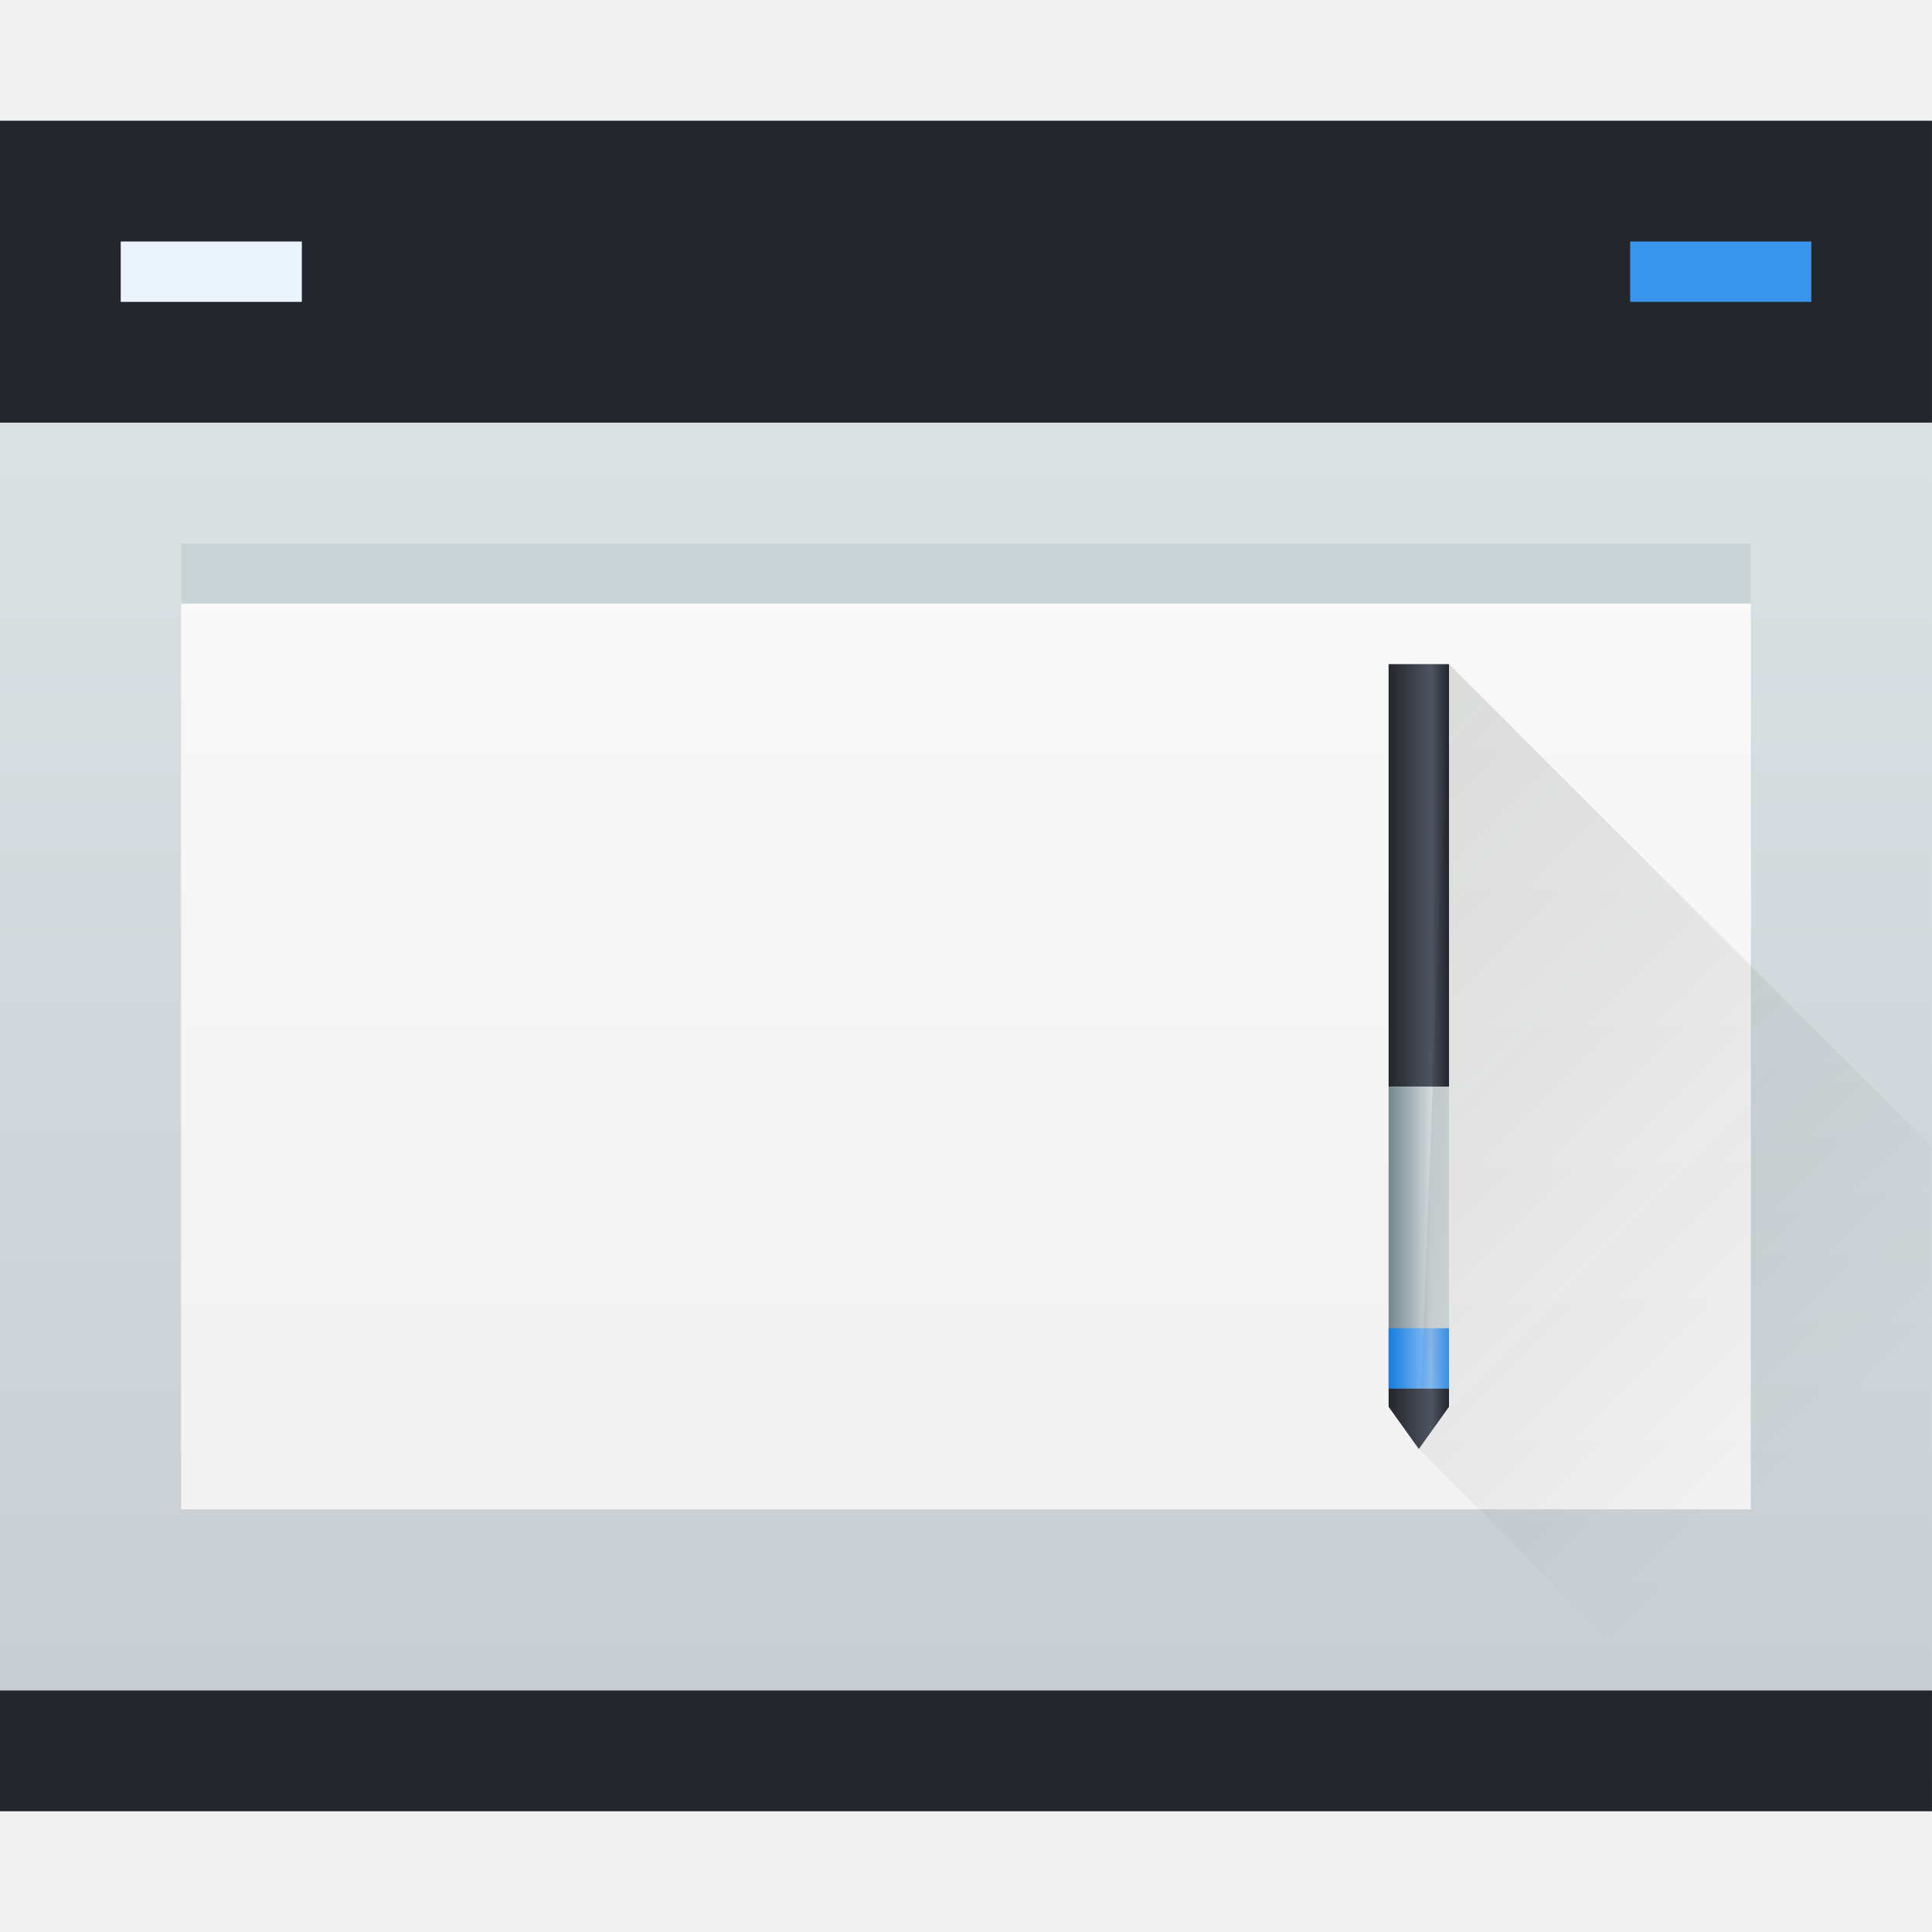
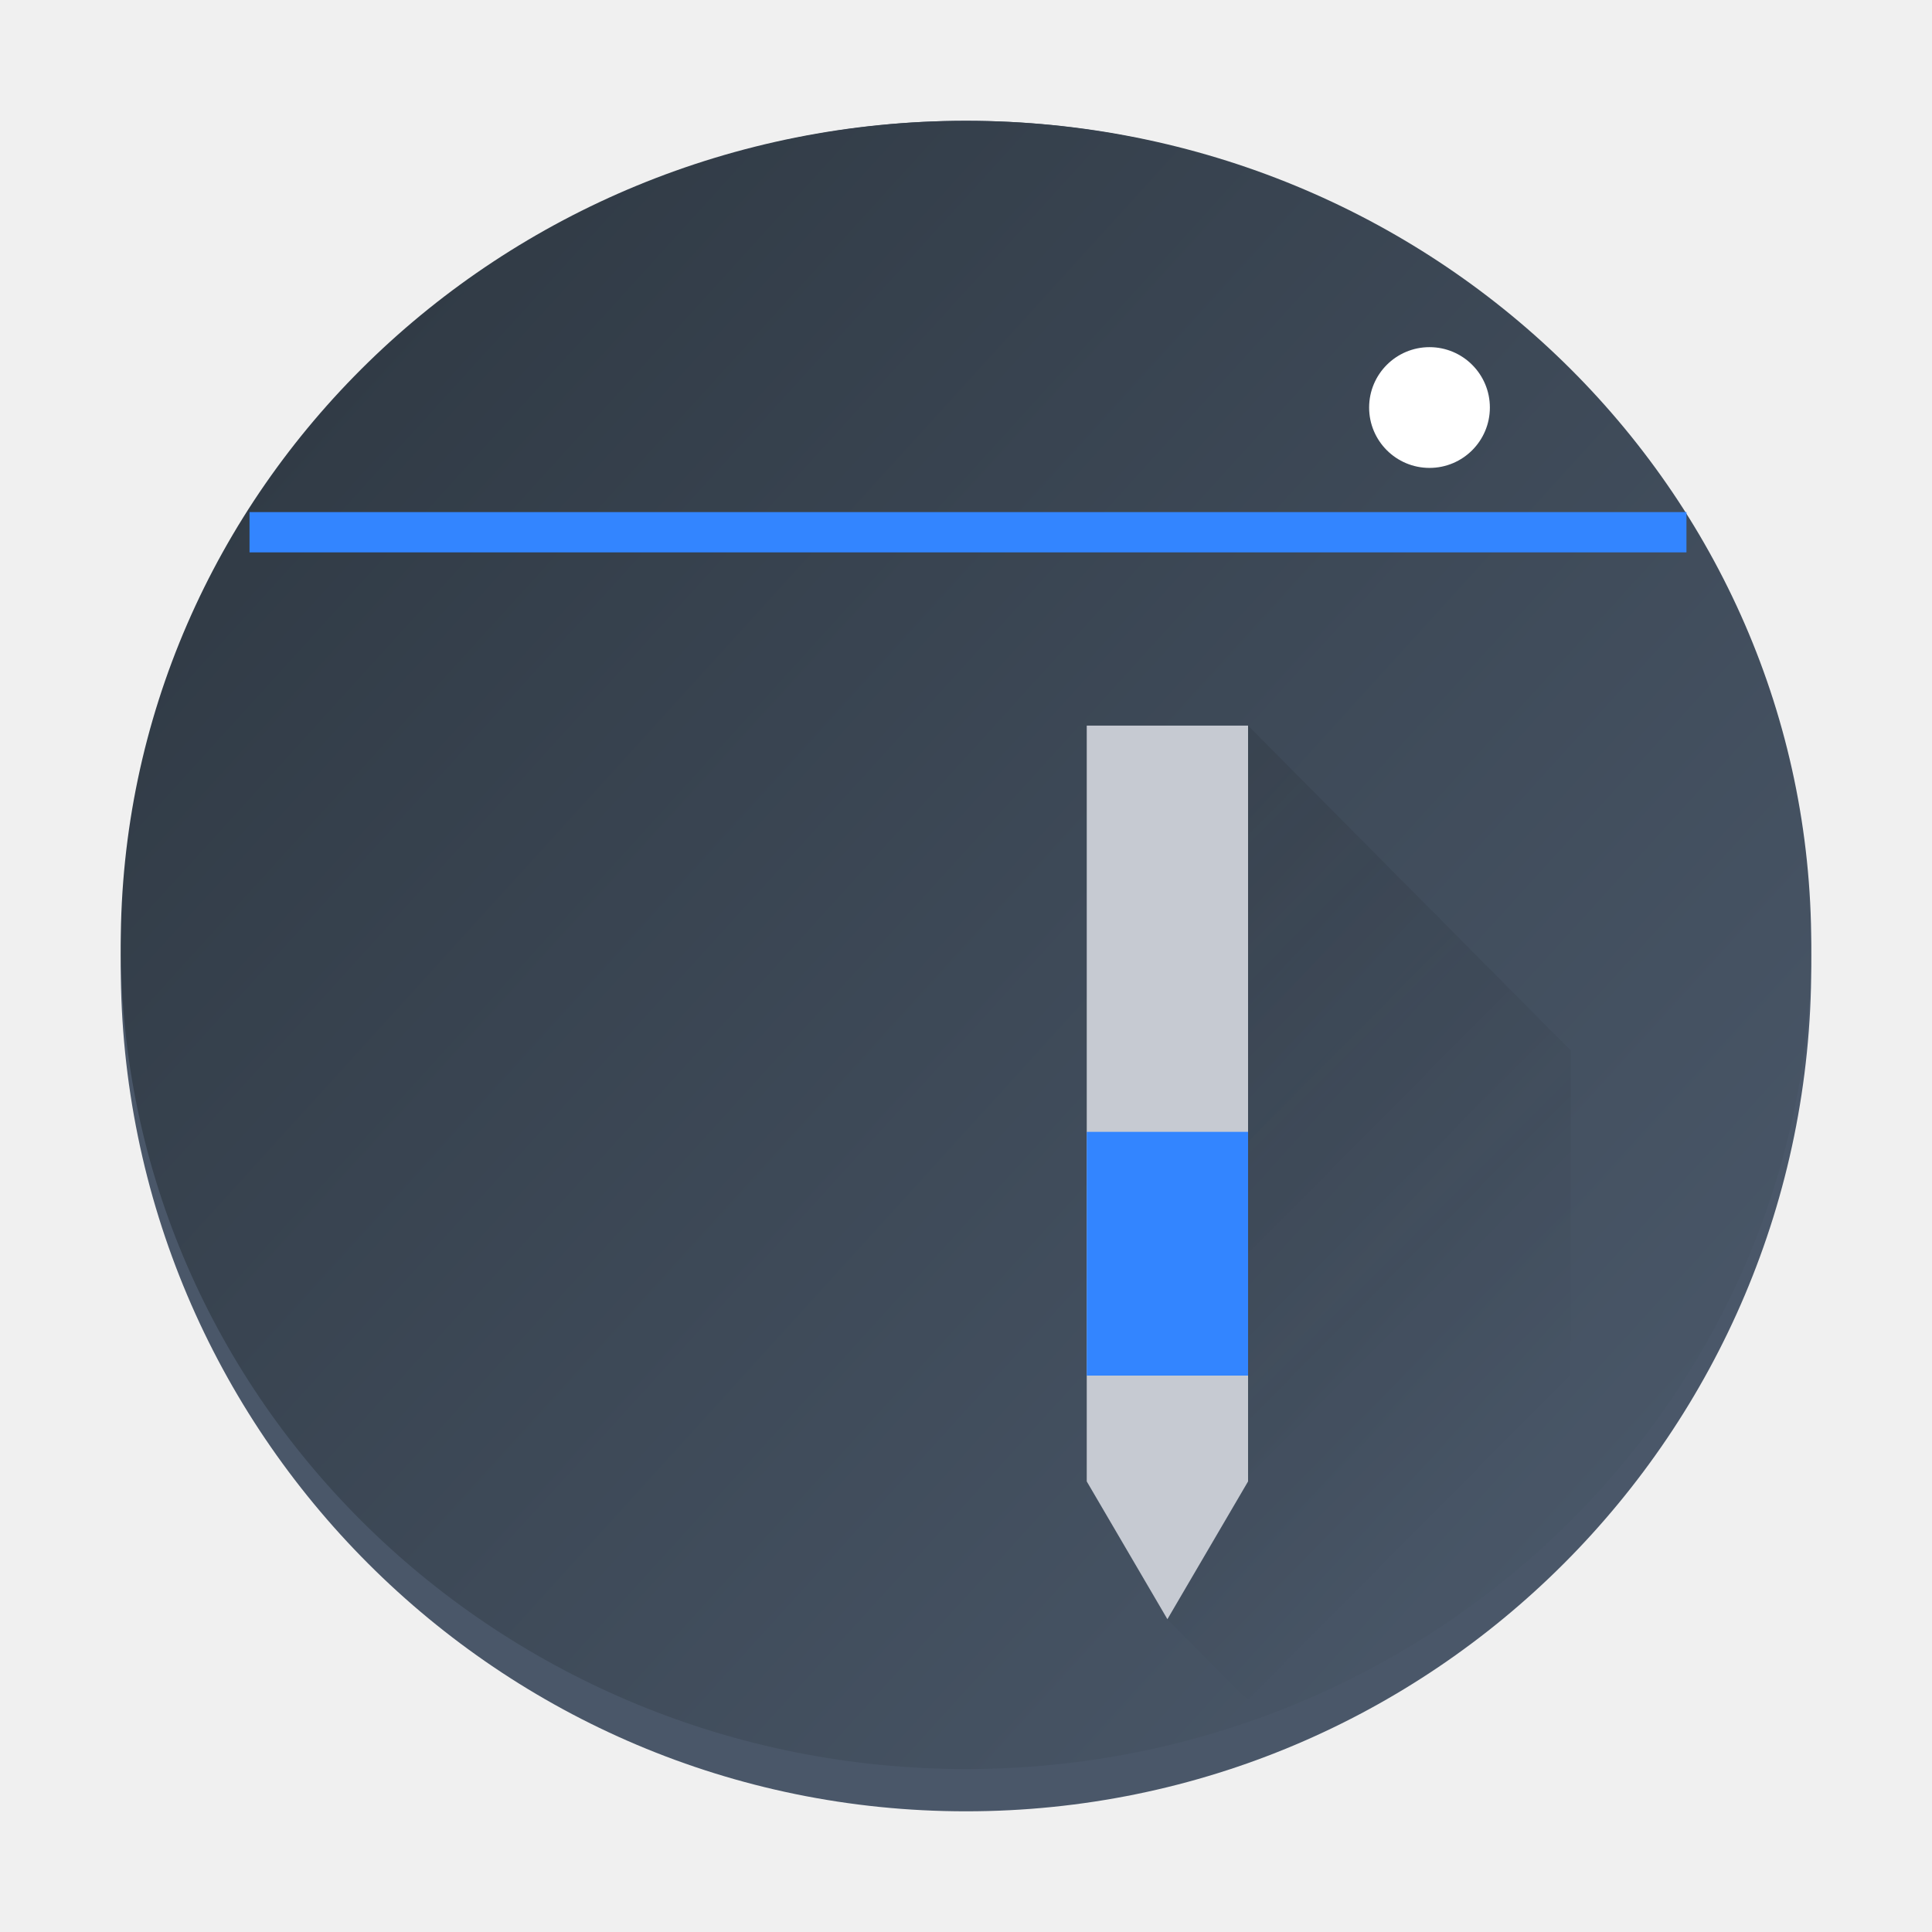
- <svg xmlns="http://www.w3.org/2000/svg" xmlns:xlink="http://www.w3.org/1999/xlink" width="32" version="1.1" height="32">
-   <defs id="defs5455">
-     <linearGradient id="linearGradient4222">
-       <stop style="stop-color:#147de1" id="stop4224" />
-       <stop offset="0.7" style="stop-color:#88bff4" id="stop4226" />
-       <stop offset="1" style="stop-color:#3995ed" id="stop4228" />
+ <svg xmlns="http://www.w3.org/2000/svg" xmlns:xlink="http://www.w3.org/1999/xlink" height="32" width="32" version="1.1" id="svg786">
+   <defs id="defs790">
+     <linearGradient id="linearGradient945">
+       <stop style="stop-color:#2a333c;stop-opacity:1;" offset="0" id="stop941" />
+       <stop style="stop-color:#4c5a6c;stop-opacity:1;" offset="1" id="stop943" />
    </linearGradient>
-     <linearGradient id="linearGradient4204">
-       <stop style="stop-color:#23262c" id="stop4206" />
-       <stop offset="0.7" style="stop-color:#4e5462" id="stop4208" />
-       <stop offset="1" style="stop-color:#23262c" id="stop4210" />
+     <linearGradient id="a-3" x1="428.816" x2="388.865" y1="547.634" y2="499.679" gradientTransform="matrix(0.7000004,0,0,0.7000003,-269.9991,-350.6592)" gradientUnits="userSpaceOnUse">
+       <stop stop-color="#bdc3c7" offset="0" id="stop2193" style="stop-color:#3a4046;stop-opacity:1;" />
+       <stop stop-color="#eff0f1" offset="1" id="stop2195" style="stop-color:#566069;stop-opacity:1;" />
    </linearGradient>
-     <linearGradient id="linearGradient4188">
-       <stop style="stop-color:#74868f" id="stop4190" />
-       <stop offset="0.7" style="stop-color:#d3d9dc" id="stop4194" />
-       <stop offset="1" style="stop-color:#d6dddf" id="stop4192" />
+     <linearGradient id="c-3" y1="521.15" x1="394.22" y2="533.41" gradientUnits="userSpaceOnUse" x2="416.85" gradientTransform="translate(-12.764,-10.07)">
+       <stop stop-color="#292c2f" id="stop225" />
+       <stop offset="1" stop-opacity="0" id="stop227" />
    </linearGradient>
-     <linearGradient id="linearGradient4177">
-       <stop style="stop-color:#f2f2f2" id="stop4179" />
-       <stop offset="1" style="stop-color:#f9f9f9" id="stop4181" />
+     <linearGradient id="linearGradient1889" gradientUnits="userSpaceOnUse" x1="19.915" x2="33.915" y1="-5.593" y2="8.407" gradientTransform="translate(-43.93261,-24.93042)">
+       <stop offset="0" stop-color="#292c2f" id="stop743-6" />
+       <stop offset="1" stop-opacity="0" id="stop745-7" />
    </linearGradient>
-     <linearGradient xlink:href="#linearGradient4303-6" id="linearGradient4643" y1="543.798" y2="502.655" gradientUnits="userSpaceOnUse" x2="0" gradientTransform="matrix(0.6666673 0 0 0.6805554 128.1902 175.7133)" />
-     <linearGradient id="linearGradient4303-6">
-       <stop style="stop-color:#c6cdd1" id="stop4305-7" />
-       <stop offset="1" style="stop-color:#e0e5e7" id="stop4307-0" />
+     <linearGradient id="linearGradient1893" gradientUnits="userSpaceOnUse" x1="6.915" x2="6.915" y1="18.042" y2="9.872" gradientTransform="translate(-43.93261,-28.93237)">
+       <stop offset="0" stop-color="#eff0f1" id="stop738-5" />
+       <stop offset="1" stop-color="#fcfcfc" id="stop740-3" />
    </linearGradient>
-     <linearGradient xlink:href="#linearGradient4177" id="linearGradient4183" y1="540.798" y2="524.798" x2="0" gradientUnits="userSpaceOnUse" />
-     <linearGradient xlink:href="#linearGradient4188" id="linearGradient4169" x1="407.571" x2="408.571" gradientUnits="userSpaceOnUse" />
-     <linearGradient xlink:href="#linearGradient4204" id="linearGradient4202" x1="407.571" x2="408.571" gradientUnits="userSpaceOnUse" />
-     <linearGradient xlink:href="#linearGradient4222" id="linearGradient4220" x1="407.571" x2="408.571" gradientUnits="userSpaceOnUse" />
-     <linearGradient xlink:href="#linearGradient4204" id="linearGradient4241" x1="23" x2="24" gradientUnits="userSpaceOnUse" />
-     <linearGradient xlink:href="#linearGradient4227" id="linearGradient4187" y1="525.798" x1="400.571" y2="539.798" x2="414.571" gradientUnits="userSpaceOnUse" gradientTransform="matrix(1 0 0 1 -384.5714 -515.798)" />
-     <linearGradient id="linearGradient4227">
-       <stop style="stop-color:#292c2f" id="stop4229" />
-       <stop offset="1" style="stop-opacity:0" id="stop4231" />
+     <linearGradient id="c-36" gradientUnits="userSpaceOnUse" x1="11" x2="19.75" y1="7" y2="15.75" gradientTransform="matrix(1.336216,0,0,1.345608,-2.043335,3.944832)">
+       <stop offset="0" stop-color="#292c2f" id="stop188" />
+       <stop offset="1" stop-opacity="0" id="stop190" />
    </linearGradient>
+     <linearGradient xlink:href="#linearGradient945" id="linearGradient947" x1="0" y1="0" x2="30" y2="27.277" gradientUnits="userSpaceOnUse" />
  </defs>
-   <g id="layer1" transform="matrix(1 0 0 1 -384.5714 -515.798)">
-     <rect width="32" x="384.571" y="517.798" rx="0" height="28" style="fill:url(#linearGradient4643)" id="rect4641" />
-     <rect width="32" x="384.571" y="517.798" height="5" style="fill:#23262c" id="rect4647" />
-     <rect width="3" x="411.572" y="519.798" height="1" style="fill:#3995ed" id="rect4171" />
-     <rect width="3" x="386.571" y="519.798" height="1" style="fill:#ebf4fd" id="rect4173" />
-     <rect width="26" x="387.571" y="524.798" height="16" style="fill:url(#linearGradient4183)" id="rect4175" />
-     <rect width="26" x="387.571" y="524.798" height="1" style="fill:#cad3d6" id="rect4185" />
-     <rect width="1" x="407.571" y="526.798" height="7" style="fill:url(#linearGradient4202)" id="rect4159" />
-     <rect width="1" x="407.571" y="533.798" height="5" style="fill:url(#linearGradient4169)" id="rect4161" />
-     <rect width="1" x="407.571" y="537.798" height="1" style="fill:url(#linearGradient4220)" id="rect4212" />
-     <path style="fill:url(#linearGradient4187);opacity:0.2;fill-rule:evenodd" id="path4179" d="M 24 11 L 23.5 24 L 27.5 28 L 29.5 30 L 32 30 L 32 19 L 30 17 L 24 11 z " transform="matrix(1 0 0 1 384.5714 515.798)" />
-     <path style="fill:url(#linearGradient4241);fill-rule:evenodd" id="path4230" d="M 23 23 L 23 23.301 L 23.5 24 L 24 23.301 L 24 23 L 23 23 z " transform="matrix(1 0 0 1 384.5714 515.798)" />
-     <rect width="32" x="384.571" y="543.798" height="2" style="fill:#23262c" id="rect4645" />
-   </g>
+   <linearGradient id="a" gradientTransform="matrix(0.4166665,0,0,0.5499997,-188.6569,-279.0888)" gradientUnits="userSpaceOnUse" x1="418.17" x2="384.571" y1="503.079" y2="531.458">
+     <stop offset="0" stop-color="#1abc9c" id="stop719" />
+     <stop offset="1" stop-color="#2980b9" id="stop721" />
+   </linearGradient>
+   <linearGradient id="b" gradientUnits="userSpaceOnUse" x1="29.851" x2="54.318" y1="22.349" y2="28.506" gradientTransform="matrix(0.4545455,0,0,0.5833328,-4.454543,-1.500031)">
+     <stop offset="0" stop-color="#cc4a5e" id="stop724" />
+     <stop offset="1" stop-color="#aa478a" id="stop726" />
+   </linearGradient>
+   <linearGradient id="c" gradientUnits="userSpaceOnUse" x1="24.394" x2="20.646" xlink:href="#d" y1="41.224" y2="25.343" gradientTransform="matrix(0.4545455,0,0,0.5833328,-4.454543,-1.500031)" />
+   <linearGradient id="d">
+     <stop offset="0" stop-color="#334545" id="stop730" />
+     <stop offset="1" stop-color="#536161" id="stop732" />
+   </linearGradient>
+   <linearGradient id="e" gradientTransform="matrix(-0.4166665,0,0,0.5347215,212.284,-306.8207)" gradientUnits="userSpaceOnUse" x1="430.571" x2="440.171" xlink:href="#d" y1="569.98" y2="562.499" />
+   <linearGradient id="f" gradientTransform="matrix(-0.4166665,0,0,0.5347215,190.4047,-283.7805)" gradientUnits="userSpaceOnUse" x1="430.571" x2="440.171" xlink:href="#d" y1="569.98" y2="562.499" />
+   <linearGradient id="g" gradientTransform="matrix(-0.4166665,0,0,0.5347215,194.4047,-286.3305)" gradientUnits="userSpaceOnUse" x1="430.571" x2="440.171" xlink:href="#d" y1="569.98" y2="562.499" />
+   <linearGradient id="h" gradientUnits="userSpaceOnUse" x1="6.915" x2="6.915" y1="18.042" y2="9.872" gradientTransform="translate(-43.93261,-28.93237)">
+     <stop offset="0" stop-color="#eff0f1" id="stop738" />
+     <stop offset="1" stop-color="#fcfcfc" id="stop740" />
+   </linearGradient>
+   <linearGradient id="i" gradientUnits="userSpaceOnUse" x1="19.915" x2="33.915" y1="-5.593" y2="8.407" gradientTransform="translate(-43.93261,-24.93042)">
+     <stop offset="0" stop-color="#292c2f" id="stop743" />
+     <stop offset="1" stop-opacity="0" id="stop745" />
+   </linearGradient>
+   <rect x="2" y="2.001" width="28" height="28" rx="14" ry="14" id="rect2220" style="stroke-width:0.7;fill:#4a5769;fill-opacity:1" />
+   <rect x="2" y="2.001" width="28" height="27.3" rx="14" ry="13.65" id="rect2222" style="fill-opacity:1;fill:url(#linearGradient947)" />
+   <rect width="2" x="22.677" y="5.75" rx="1" height="2" id="rect25-8-7" style="fill:#ffffff;stroke-width:0.067" />
+   <rect width="23.8" x="4.133" y="8.482" rx="0" height="0.667" id="rect27-9" style="fill:#3385ff;fill-opacity:1;stroke-width:0.061" />
+   <path d="m 20.672,12.018 -1.336,14.802 2.672,2.691 h 4.009 V 17.401 Z" opacity="0.2" stroke-width="0.838" id="path201" style="fill:url(#c-36)" />
+   <path d="m 20.672,12.018 h -2.672 l -4e-5,12.519 1.336,2.282 1.336,-2.282 z" id="path203" style="stroke-width:1.341;fill:#c6cad2;fill-opacity:1" />
+   <path d="m 18,18.747 h 2.672 v 4.037 h -2.672 z" id="path205" style="stroke-width:0.838;fill:#3385ff;fill-opacity:1" />
</svg>
